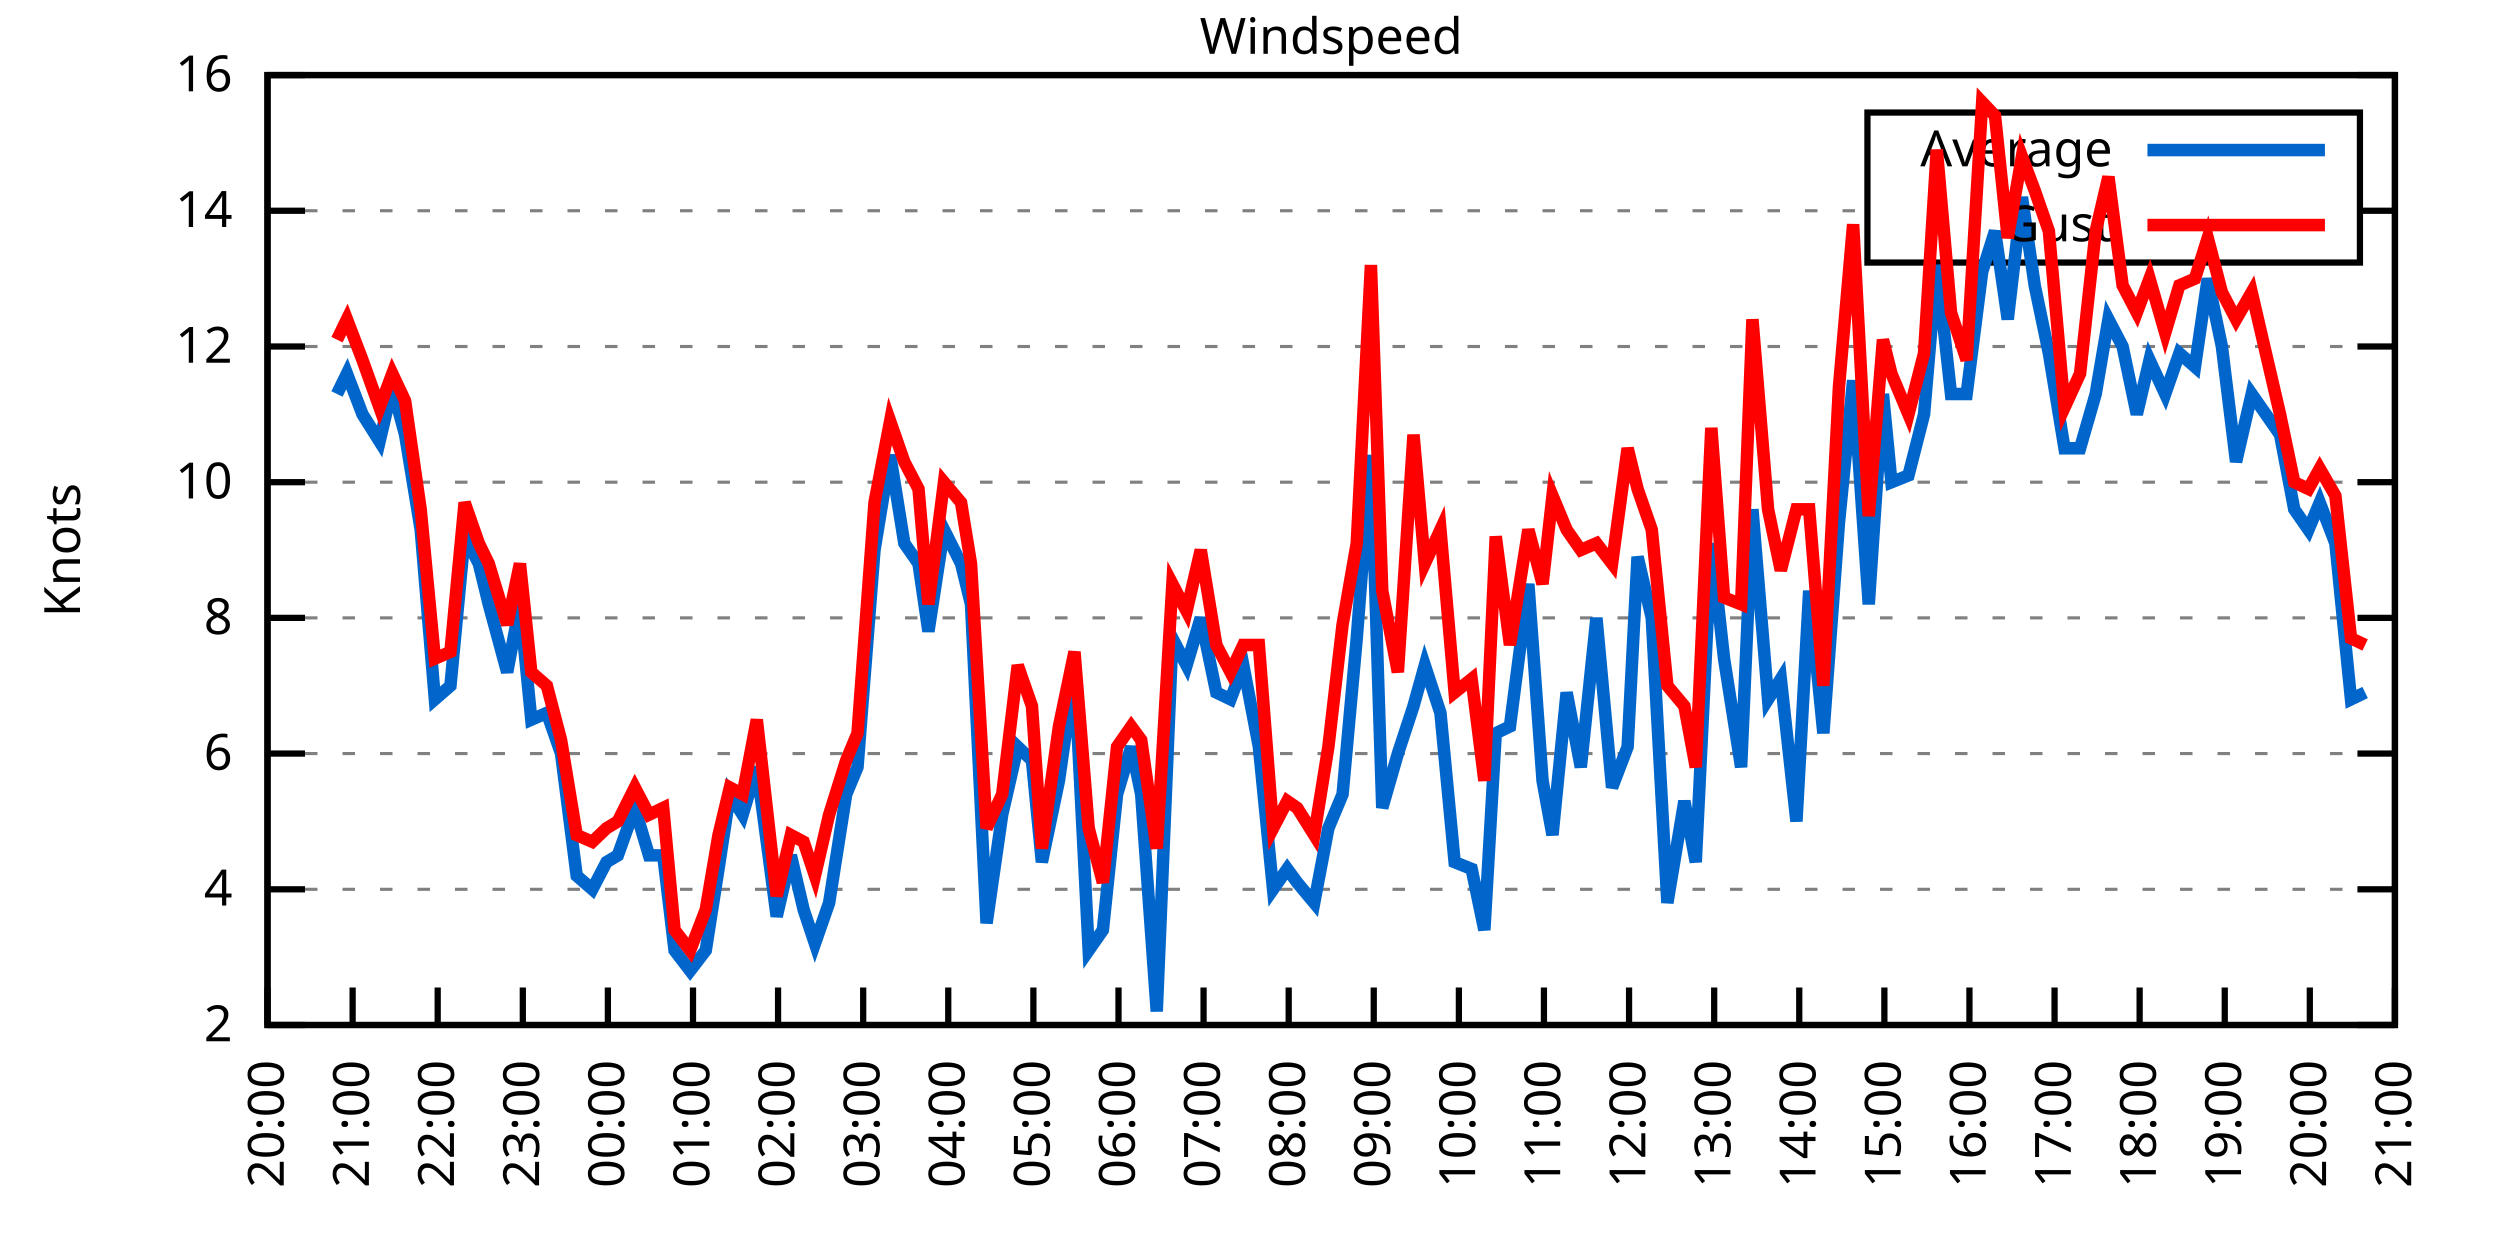
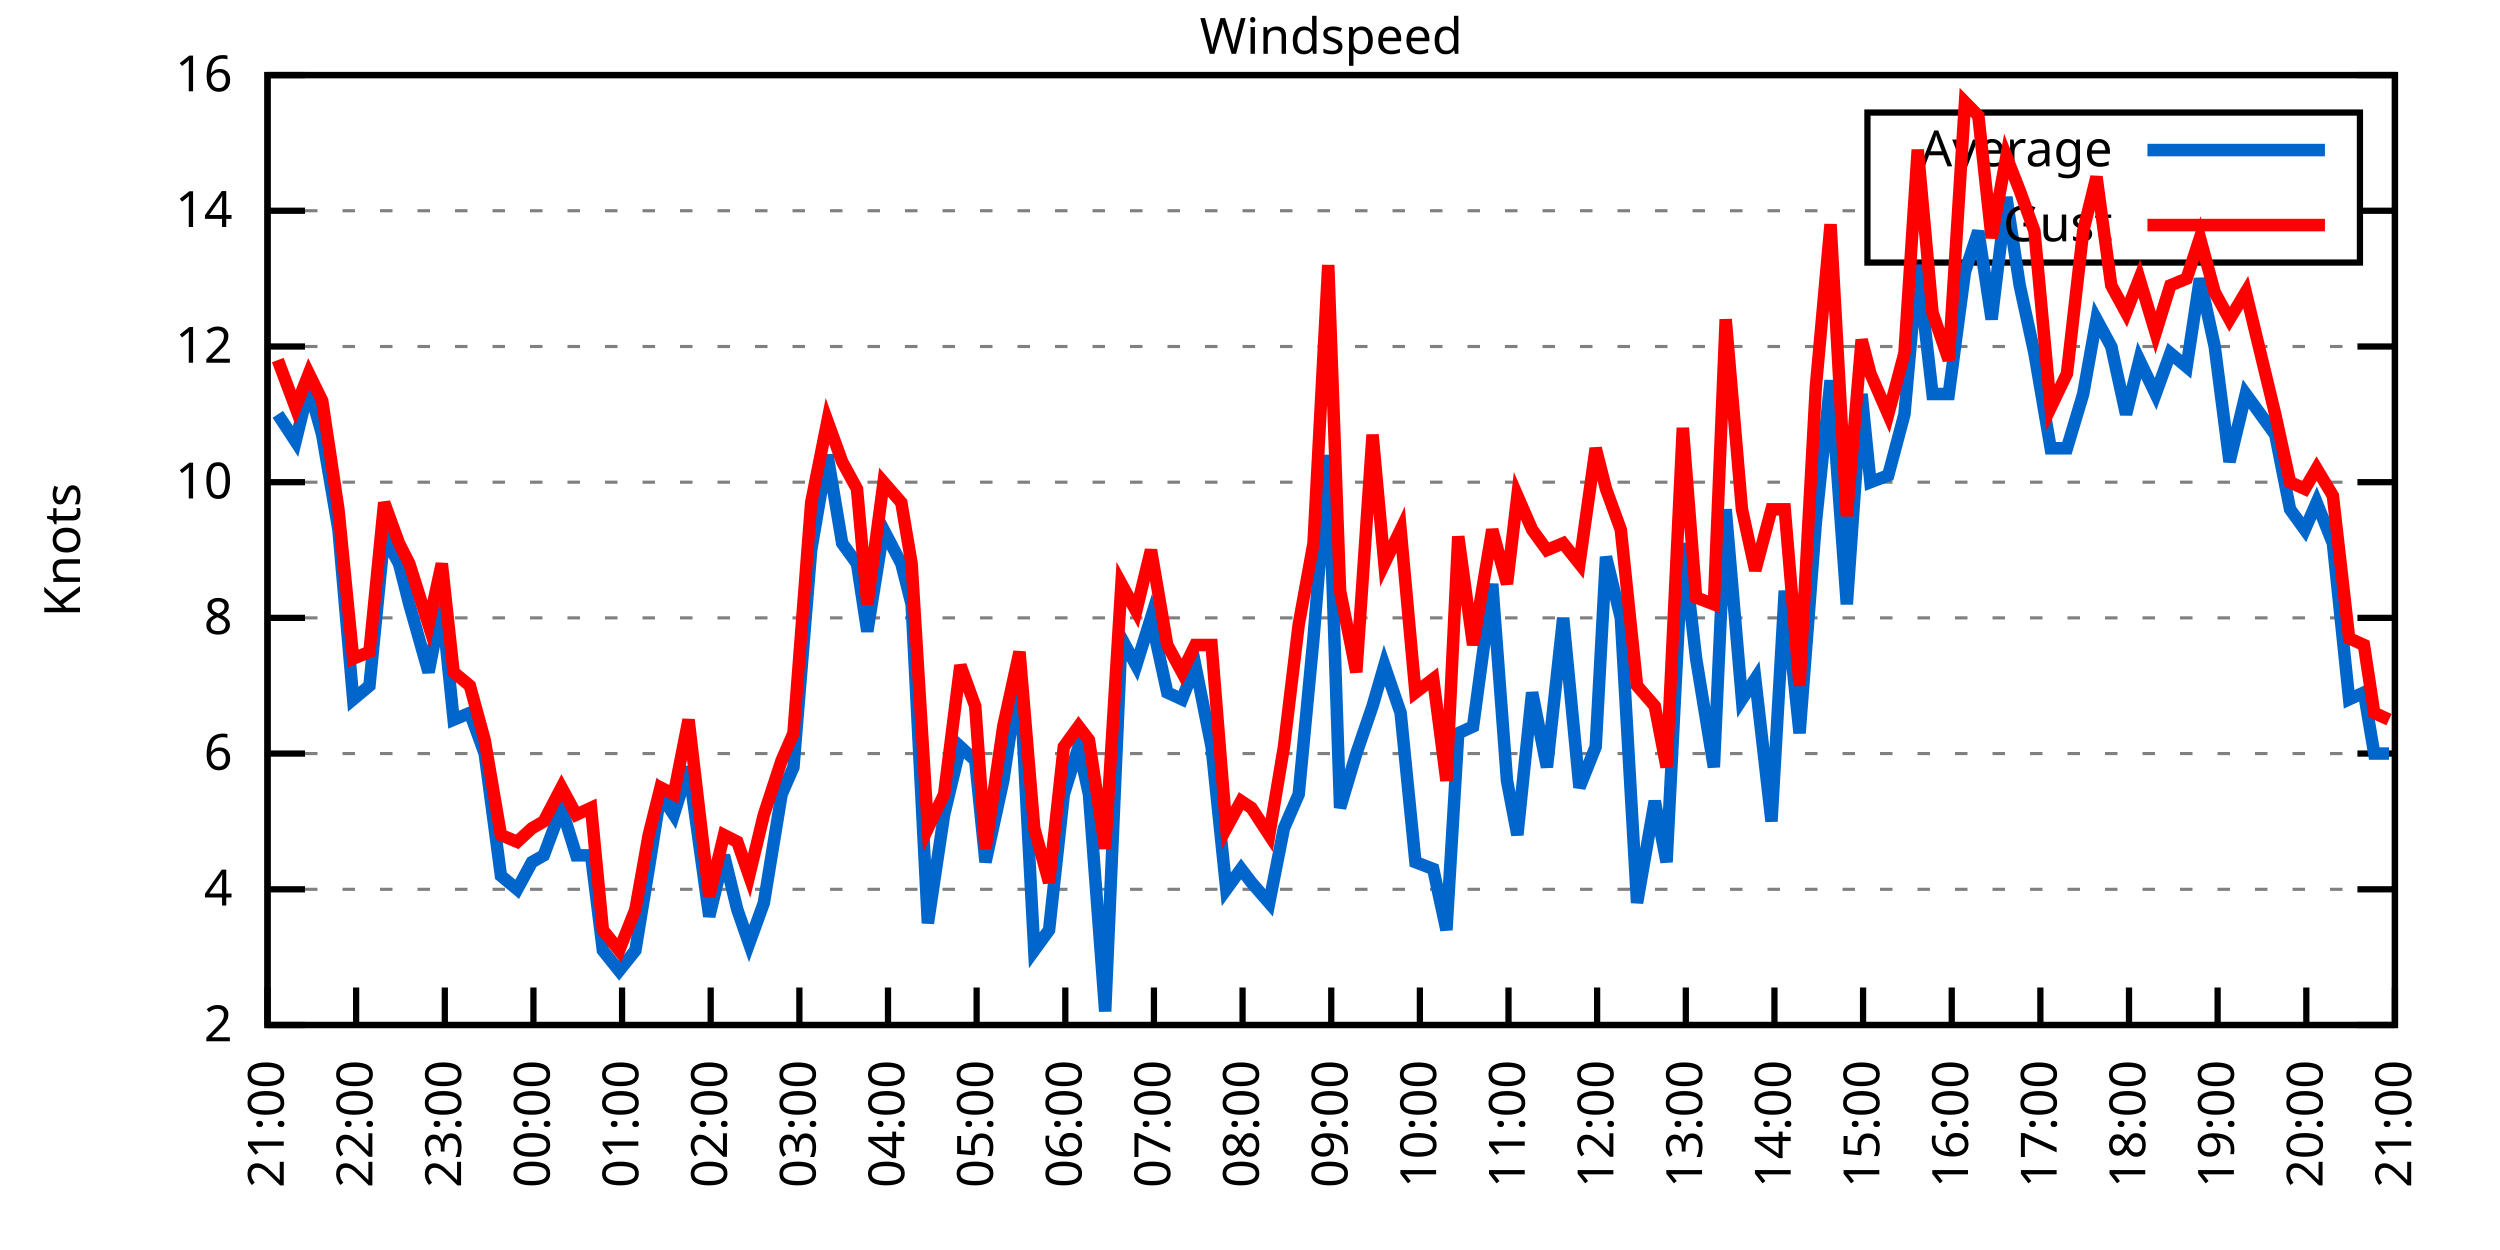
<svg xmlns="http://www.w3.org/2000/svg" xmlns:xlink="http://www.w3.org/1999/xlink" width="400" height="200" viewBox="0 0 400 200">
  <g id="gnuplot_canvas">
    <rect x="0" y="0" width="400" height="200" fill="none" />
    <defs>
      <circle id="gpDot" r="0.5" stroke-width="0.5" stroke="currentColor" />
      <path id="gpPt0" stroke-width="0.333" stroke="currentColor" d="M-1,0 h2 M0,-1 v2" />
      <path id="gpPt1" stroke-width="0.333" stroke="currentColor" d="M-1,-1 L1,1 M1,-1 L-1,1" />
      <path id="gpPt2" stroke-width="0.333" stroke="currentColor" d="M-1,0 L1,0 M0,-1 L0,1 M-1,-1 L1,1 M-1,1 L1,-1" />
      <rect id="gpPt3" stroke-width="0.333" stroke="currentColor" x="-1" y="-1" width="2" height="2" />
      <rect id="gpPt4" stroke-width="0.333" stroke="currentColor" fill="currentColor" x="-1" y="-1" width="2" height="2" />
      <circle id="gpPt5" stroke-width="0.333" stroke="currentColor" cx="0" cy="0" r="1" />
      <use xlink:href="#gpPt5" id="gpPt6" fill="currentColor" stroke="none" />
      <path id="gpPt7" stroke-width="0.333" stroke="currentColor" d="M0,-1.33 L-1.33,0.67 L1.33,0.67 z" />
      <use xlink:href="#gpPt7" id="gpPt8" fill="currentColor" stroke="none" />
      <use xlink:href="#gpPt7" id="gpPt9" stroke="currentColor" transform="rotate(180)" />
      <use xlink:href="#gpPt9" id="gpPt10" fill="currentColor" stroke="none" />
      <use xlink:href="#gpPt3" id="gpPt11" stroke="currentColor" transform="rotate(45)" />
      <use xlink:href="#gpPt11" id="gpPt12" fill="currentColor" stroke="none" />
      <path id="gpPt13" stroke-width="0.333" stroke="currentColor" d="M0,1.330 L1.265,0.411 L0.782,-1.067 L-0.782,-1.076 L-1.265,0.411 z" />
      <use xlink:href="#gpPt13" id="gpPt14" fill="currentColor" stroke="none" />
      <filter id="textbox" filterUnits="objectBoundingBox" x="0" y="0" height="1" width="1">
        <feFlood flood-color="white" flood-opacity="1" result="bgnd" />
        <feComposite in="SourceGraphic" in2="bgnd" operator="atop" />
      </filter>
      <filter id="greybox" filterUnits="objectBoundingBox" x="0" y="0" height="1" width="1">
        <feFlood flood-color="lightgrey" flood-opacity="1" result="grey" />
        <feComposite in="SourceGraphic" in2="grey" operator="atop" />
      </filter>
    </defs>
    <g fill="none" color="white" stroke="currentColor" stroke-width="1.00" stroke-linecap="butt" stroke-linejoin="miter">
</g>
    <g fill="none" color="black" stroke="currentColor" stroke-width="1.00" stroke-linecap="butt" stroke-linejoin="miter">
      <g stroke="none" shape-rendering="crispEdges">
        <polygon fill="rgb(255, 255, 255)" points="42.80,164.00 383.18,164.00 383.18,12.02 42.80,12.02 " />
      </g>
    </g>
    <g fill="none" color="black" stroke="currentColor" stroke-width="1.00" stroke-linecap="butt" stroke-linejoin="miter">
</g>
    <g fill="none" color="black" stroke="black" stroke-width="0.50" stroke-linecap="butt" stroke-linejoin="miter">
</g>
    <g fill="none" color="gray" stroke="currentColor" stroke-width="0.50" stroke-linecap="butt" stroke-linejoin="miter">
      <path stroke="gray" stroke-dasharray="2,4" class="gridline" d="M42.80,164.00 L383.19,164.00  " />
    </g>
    <g fill="none" color="gray" stroke="gray" stroke-width="1.00" stroke-linecap="butt" stroke-linejoin="miter">
</g>
    <g fill="none" color="black" stroke="currentColor" stroke-width="1.00" stroke-linecap="butt" stroke-linejoin="miter">
      <path stroke="black" d="M42.80,164.00 L48.80,164.00 M383.19,164.00 L377.19,164.00  " />
      <g transform="translate(37.20,166.60)" stroke="none" fill="black" font-family="Sans" font-size="8.00" text-anchor="end">
        <text>
          <tspan font-family="Sans"> 2</tspan>
        </text>
      </g>
    </g>
    <g fill="none" color="black" stroke="currentColor" stroke-width="1.00" stroke-linecap="butt" stroke-linejoin="miter">
</g>
    <g fill="none" color="black" stroke="black" stroke-width="0.50" stroke-linecap="butt" stroke-linejoin="miter">
</g>
    <g fill="none" color="gray" stroke="currentColor" stroke-width="0.50" stroke-linecap="butt" stroke-linejoin="miter">
      <path stroke="gray" stroke-dasharray="2,4" class="gridline" d="M42.80,142.29 L383.19,142.29  " />
    </g>
    <g fill="none" color="gray" stroke="gray" stroke-width="1.00" stroke-linecap="butt" stroke-linejoin="miter">
</g>
    <g fill="none" color="black" stroke="currentColor" stroke-width="1.00" stroke-linecap="butt" stroke-linejoin="miter">
      <path stroke="black" d="M42.80,142.29 L48.80,142.29 M383.19,142.29 L377.19,142.29  " />
      <g transform="translate(37.20,144.89)" stroke="none" fill="black" font-family="Sans" font-size="8.00" text-anchor="end">
        <text>
          <tspan font-family="Sans"> 4</tspan>
        </text>
      </g>
    </g>
    <g fill="none" color="black" stroke="currentColor" stroke-width="1.00" stroke-linecap="butt" stroke-linejoin="miter">
</g>
    <g fill="none" color="black" stroke="black" stroke-width="0.50" stroke-linecap="butt" stroke-linejoin="miter">
</g>
    <g fill="none" color="gray" stroke="currentColor" stroke-width="0.50" stroke-linecap="butt" stroke-linejoin="miter">
      <path stroke="gray" stroke-dasharray="2,4" class="gridline" d="M42.80,120.57 L383.19,120.57  " />
    </g>
    <g fill="none" color="gray" stroke="gray" stroke-width="1.00" stroke-linecap="butt" stroke-linejoin="miter">
</g>
    <g fill="none" color="black" stroke="currentColor" stroke-width="1.00" stroke-linecap="butt" stroke-linejoin="miter">
      <path stroke="black" d="M42.80,120.57 L48.80,120.57 M383.19,120.57 L377.19,120.57  " />
      <g transform="translate(37.20,123.17)" stroke="none" fill="black" font-family="Sans" font-size="8.00" text-anchor="end">
        <text>
          <tspan font-family="Sans"> 6</tspan>
        </text>
      </g>
    </g>
    <g fill="none" color="black" stroke="currentColor" stroke-width="1.00" stroke-linecap="butt" stroke-linejoin="miter">
</g>
    <g fill="none" color="black" stroke="black" stroke-width="0.50" stroke-linecap="butt" stroke-linejoin="miter">
</g>
    <g fill="none" color="gray" stroke="currentColor" stroke-width="0.50" stroke-linecap="butt" stroke-linejoin="miter">
      <path stroke="gray" stroke-dasharray="2,4" class="gridline" d="M42.80,98.86 L383.19,98.86  " />
    </g>
    <g fill="none" color="gray" stroke="gray" stroke-width="1.00" stroke-linecap="butt" stroke-linejoin="miter">
</g>
    <g fill="none" color="black" stroke="currentColor" stroke-width="1.00" stroke-linecap="butt" stroke-linejoin="miter">
      <path stroke="black" d="M42.80,98.86 L48.80,98.86 M383.19,98.86 L377.19,98.86  " />
      <g transform="translate(37.20,101.46)" stroke="none" fill="black" font-family="Sans" font-size="8.00" text-anchor="end">
        <text>
          <tspan font-family="Sans"> 8</tspan>
        </text>
      </g>
    </g>
    <g fill="none" color="black" stroke="currentColor" stroke-width="1.00" stroke-linecap="butt" stroke-linejoin="miter">
</g>
    <g fill="none" color="black" stroke="black" stroke-width="0.50" stroke-linecap="butt" stroke-linejoin="miter">
</g>
    <g fill="none" color="gray" stroke="currentColor" stroke-width="0.50" stroke-linecap="butt" stroke-linejoin="miter">
      <path stroke="gray" stroke-dasharray="2,4" class="gridline" d="M42.80,77.15 L383.19,77.15  " />
    </g>
    <g fill="none" color="gray" stroke="gray" stroke-width="1.00" stroke-linecap="butt" stroke-linejoin="miter">
</g>
    <g fill="none" color="black" stroke="currentColor" stroke-width="1.00" stroke-linecap="butt" stroke-linejoin="miter">
      <path stroke="black" d="M42.80,77.15 L48.80,77.15 M383.19,77.15 L377.19,77.15  " />
      <g transform="translate(37.20,79.75)" stroke="none" fill="black" font-family="Sans" font-size="8.00" text-anchor="end">
        <text>
          <tspan font-family="Sans"> 10</tspan>
        </text>
      </g>
    </g>
    <g fill="none" color="black" stroke="currentColor" stroke-width="1.00" stroke-linecap="butt" stroke-linejoin="miter">
</g>
    <g fill="none" color="black" stroke="black" stroke-width="0.50" stroke-linecap="butt" stroke-linejoin="miter">
</g>
    <g fill="none" color="gray" stroke="currentColor" stroke-width="0.50" stroke-linecap="butt" stroke-linejoin="miter">
      <path stroke="gray" stroke-dasharray="2,4" class="gridline" d="M42.80,55.44 L383.19,55.44  " />
    </g>
    <g fill="none" color="gray" stroke="gray" stroke-width="1.00" stroke-linecap="butt" stroke-linejoin="miter">
</g>
    <g fill="none" color="black" stroke="currentColor" stroke-width="1.00" stroke-linecap="butt" stroke-linejoin="miter">
      <path stroke="black" d="M42.80,55.44 L48.80,55.44 M383.19,55.44 L377.19,55.44  " />
      <g transform="translate(37.20,58.04)" stroke="none" fill="black" font-family="Sans" font-size="8.00" text-anchor="end">
        <text>
          <tspan font-family="Sans"> 12</tspan>
        </text>
      </g>
    </g>
    <g fill="none" color="black" stroke="currentColor" stroke-width="1.00" stroke-linecap="butt" stroke-linejoin="miter">
</g>
    <g fill="none" color="black" stroke="black" stroke-width="0.50" stroke-linecap="butt" stroke-linejoin="miter">
</g>
    <g fill="none" color="gray" stroke="currentColor" stroke-width="0.50" stroke-linecap="butt" stroke-linejoin="miter">
      <path stroke="gray" stroke-dasharray="2,4" class="gridline" d="M42.80,33.72 L298.79,33.72 M377.59,33.72 L383.19,33.72  " />
    </g>
    <g fill="none" color="gray" stroke="gray" stroke-width="1.00" stroke-linecap="butt" stroke-linejoin="miter">
</g>
    <g fill="none" color="black" stroke="currentColor" stroke-width="1.00" stroke-linecap="butt" stroke-linejoin="miter">
      <path stroke="black" d="M42.80,33.72 L48.80,33.72 M383.19,33.72 L377.19,33.72  " />
      <g transform="translate(37.20,36.32)" stroke="none" fill="black" font-family="Sans" font-size="8.00" text-anchor="end">
        <text>
          <tspan font-family="Sans"> 14</tspan>
        </text>
      </g>
    </g>
    <g fill="none" color="black" stroke="currentColor" stroke-width="1.00" stroke-linecap="butt" stroke-linejoin="miter">
</g>
    <g fill="none" color="black" stroke="black" stroke-width="0.50" stroke-linecap="butt" stroke-linejoin="miter">
</g>
    <g fill="none" color="gray" stroke="currentColor" stroke-width="0.50" stroke-linecap="butt" stroke-linejoin="miter">
      <path stroke="gray" stroke-dasharray="2,4" class="gridline" d="M42.80,12.01 L383.19,12.01  " />
    </g>
    <g fill="none" color="gray" stroke="gray" stroke-width="1.00" stroke-linecap="butt" stroke-linejoin="miter">
</g>
    <g fill="none" color="black" stroke="currentColor" stroke-width="1.00" stroke-linecap="butt" stroke-linejoin="miter">
      <path stroke="black" d="M42.80,12.01 L48.80,12.01 M383.19,12.01 L377.19,12.01  " />
      <g transform="translate(37.20,14.61)" stroke="none" fill="black" font-family="Sans" font-size="8.00" text-anchor="end">
        <text>
          <tspan font-family="Sans"> 16</tspan>
        </text>
      </g>
    </g>
    <g fill="none" color="black" stroke="currentColor" stroke-width="1.00" stroke-linecap="butt" stroke-linejoin="miter">
      <path stroke="black" d="M42.80,164.00 L42.80,158.00  " />
      <g transform="translate(45.40,169.60) rotate(270.00)" stroke="none" fill="black" font-family="Sans" font-size="8.00" text-anchor="end">
        <text>
-           <tspan font-family="Sans">20:00</tspan>
-         </text>
-       </g>
-     </g>
-     <g fill="none" color="black" stroke="currentColor" stroke-width="1.00" stroke-linecap="butt" stroke-linejoin="miter">
-       <path stroke="black" d="M56.42,164.00 L56.42,158.00  " />
-       <g transform="translate(59.02,169.60) rotate(270.00)" stroke="none" fill="black" font-family="Sans" font-size="8.00" text-anchor="end">
-         <text>
          <tspan font-family="Sans">21:00</tspan>
        </text>
      </g>
    </g>
    <g fill="none" color="black" stroke="currentColor" stroke-width="1.00" stroke-linecap="butt" stroke-linejoin="miter">
-       <path stroke="black" d="M70.03,164.00 L70.03,158.00  " />
-       <g transform="translate(72.63,169.60) rotate(270.00)" stroke="none" fill="black" font-family="Sans" font-size="8.00" text-anchor="end">
+       <path stroke="black" d="M56.98,164.00 L56.98,158.00  " />
+       <g transform="translate(59.58,169.60) rotate(270.00)" stroke="none" fill="black" font-family="Sans" font-size="8.00" text-anchor="end">
        <text>
          <tspan font-family="Sans">22:00</tspan>
        </text>
      </g>
    </g>
    <g fill="none" color="black" stroke="currentColor" stroke-width="1.00" stroke-linecap="butt" stroke-linejoin="miter">
-       <path stroke="black" d="M83.65,164.00 L83.65,158.00  " />
-       <g transform="translate(86.25,169.60) rotate(270.00)" stroke="none" fill="black" font-family="Sans" font-size="8.00" text-anchor="end">
+       <path stroke="black" d="M71.17,164.00 L71.17,158.00  " />
+       <g transform="translate(73.77,169.60) rotate(270.00)" stroke="none" fill="black" font-family="Sans" font-size="8.00" text-anchor="end">
        <text>
          <tspan font-family="Sans">23:00</tspan>
        </text>
      </g>
    </g>
    <g fill="none" color="black" stroke="currentColor" stroke-width="1.00" stroke-linecap="butt" stroke-linejoin="miter">
-       <path stroke="black" d="M97.26,164.00 L97.26,158.00  " />
-       <g transform="translate(99.86,169.60) rotate(270.00)" stroke="none" fill="black" font-family="Sans" font-size="8.00" text-anchor="end">
+       <path stroke="black" d="M85.35,164.00 L85.35,158.00  " />
+       <g transform="translate(87.95,169.60) rotate(270.00)" stroke="none" fill="black" font-family="Sans" font-size="8.00" text-anchor="end">
        <text>
          <tspan font-family="Sans">00:00</tspan>
        </text>
      </g>
    </g>
    <g fill="none" color="black" stroke="currentColor" stroke-width="1.00" stroke-linecap="butt" stroke-linejoin="miter">
-       <path stroke="black" d="M110.88,164.00 L110.88,158.00  " />
-       <g transform="translate(113.48,169.60) rotate(270.00)" stroke="none" fill="black" font-family="Sans" font-size="8.00" text-anchor="end">
+       <path stroke="black" d="M99.53,164.00 L99.53,158.00  " />
+       <g transform="translate(102.13,169.60) rotate(270.00)" stroke="none" fill="black" font-family="Sans" font-size="8.00" text-anchor="end">
        <text>
          <tspan font-family="Sans">01:00</tspan>
        </text>
      </g>
    </g>
    <g fill="none" color="black" stroke="currentColor" stroke-width="1.00" stroke-linecap="butt" stroke-linejoin="miter">
-       <path stroke="black" d="M124.49,164.00 L124.49,158.00  " />
-       <g transform="translate(127.09,169.60) rotate(270.00)" stroke="none" fill="black" font-family="Sans" font-size="8.00" text-anchor="end">
+       <path stroke="black" d="M113.71,164.00 L113.71,158.00  " />
+       <g transform="translate(116.31,169.60) rotate(270.00)" stroke="none" fill="black" font-family="Sans" font-size="8.00" text-anchor="end">
        <text>
          <tspan font-family="Sans">02:00</tspan>
        </text>
      </g>
    </g>
    <g fill="none" color="black" stroke="currentColor" stroke-width="1.00" stroke-linecap="butt" stroke-linejoin="miter">
-       <path stroke="black" d="M138.11,164.00 L138.11,158.00  " />
-       <g transform="translate(140.71,169.60) rotate(270.00)" stroke="none" fill="black" font-family="Sans" font-size="8.00" text-anchor="end">
+       <path stroke="black" d="M127.90,164.00 L127.90,158.00  " />
+       <g transform="translate(130.50,169.60) rotate(270.00)" stroke="none" fill="black" font-family="Sans" font-size="8.00" text-anchor="end">
        <text>
          <tspan font-family="Sans">03:00</tspan>
        </text>
      </g>
    </g>
    <g fill="none" color="black" stroke="currentColor" stroke-width="1.00" stroke-linecap="butt" stroke-linejoin="miter">
-       <path stroke="black" d="M151.72,164.00 L151.72,158.00  " />
-       <g transform="translate(154.32,169.60) rotate(270.00)" stroke="none" fill="black" font-family="Sans" font-size="8.00" text-anchor="end">
+       <path stroke="black" d="M142.08,164.00 L142.08,158.00  " />
+       <g transform="translate(144.68,169.60) rotate(270.00)" stroke="none" fill="black" font-family="Sans" font-size="8.00" text-anchor="end">
        <text>
          <tspan font-family="Sans">04:00</tspan>
        </text>
      </g>
    </g>
    <g fill="none" color="black" stroke="currentColor" stroke-width="1.00" stroke-linecap="butt" stroke-linejoin="miter">
-       <path stroke="black" d="M165.34,164.00 L165.34,158.00  " />
-       <g transform="translate(167.94,169.60) rotate(270.00)" stroke="none" fill="black" font-family="Sans" font-size="8.00" text-anchor="end">
+       <path stroke="black" d="M156.26,164.00 L156.26,158.00  " />
+       <g transform="translate(158.86,169.60) rotate(270.00)" stroke="none" fill="black" font-family="Sans" font-size="8.00" text-anchor="end">
        <text>
          <tspan font-family="Sans">05:00</tspan>
        </text>
      </g>
    </g>
    <g fill="none" color="black" stroke="currentColor" stroke-width="1.00" stroke-linecap="butt" stroke-linejoin="miter">
-       <path stroke="black" d="M178.96,164.00 L178.96,158.00  " />
-       <g transform="translate(181.56,169.60) rotate(270.00)" stroke="none" fill="black" font-family="Sans" font-size="8.00" text-anchor="end">
+       <path stroke="black" d="M170.45,164.00 L170.45,158.00  " />
+       <g transform="translate(173.05,169.60) rotate(270.00)" stroke="none" fill="black" font-family="Sans" font-size="8.00" text-anchor="end">
        <text>
          <tspan font-family="Sans">06:00</tspan>
        </text>
      </g>
    </g>
    <g fill="none" color="black" stroke="currentColor" stroke-width="1.00" stroke-linecap="butt" stroke-linejoin="miter">
-       <path stroke="black" d="M192.57,164.00 L192.57,158.00  " />
-       <g transform="translate(195.17,169.60) rotate(270.00)" stroke="none" fill="black" font-family="Sans" font-size="8.00" text-anchor="end">
+       <path stroke="black" d="M184.63,164.00 L184.63,158.00  " />
+       <g transform="translate(187.23,169.60) rotate(270.00)" stroke="none" fill="black" font-family="Sans" font-size="8.00" text-anchor="end">
        <text>
          <tspan font-family="Sans">07:00</tspan>
        </text>
      </g>
    </g>
    <g fill="none" color="black" stroke="currentColor" stroke-width="1.00" stroke-linecap="butt" stroke-linejoin="miter">
-       <path stroke="black" d="M206.19,164.00 L206.19,158.00  " />
-       <g transform="translate(208.79,169.60) rotate(270.00)" stroke="none" fill="black" font-family="Sans" font-size="8.00" text-anchor="end">
+       <path stroke="black" d="M198.81,164.00 L198.81,158.00  " />
+       <g transform="translate(201.41,169.60) rotate(270.00)" stroke="none" fill="black" font-family="Sans" font-size="8.00" text-anchor="end">
        <text>
          <tspan font-family="Sans">08:00</tspan>
        </text>
      </g>
    </g>
    <g fill="none" color="black" stroke="currentColor" stroke-width="1.00" stroke-linecap="butt" stroke-linejoin="miter">
-       <path stroke="black" d="M219.80,164.00 L219.80,158.00  " />
-       <g transform="translate(222.40,169.60) rotate(270.00)" stroke="none" fill="black" font-family="Sans" font-size="8.00" text-anchor="end">
+       <path stroke="black" d="M213.00,164.00 L213.00,158.00  " />
+       <g transform="translate(215.60,169.60) rotate(270.00)" stroke="none" fill="black" font-family="Sans" font-size="8.00" text-anchor="end">
        <text>
          <tspan font-family="Sans">09:00</tspan>
        </text>
      </g>
    </g>
    <g fill="none" color="black" stroke="currentColor" stroke-width="1.00" stroke-linecap="butt" stroke-linejoin="miter">
-       <path stroke="black" d="M233.42,164.00 L233.42,158.00  " />
-       <g transform="translate(236.02,169.60) rotate(270.00)" stroke="none" fill="black" font-family="Sans" font-size="8.00" text-anchor="end">
+       <path stroke="black" d="M227.18,164.00 L227.18,158.00  " />
+       <g transform="translate(229.78,169.60) rotate(270.00)" stroke="none" fill="black" font-family="Sans" font-size="8.00" text-anchor="end">
        <text>
          <tspan font-family="Sans">10:00</tspan>
        </text>
      </g>
    </g>
    <g fill="none" color="black" stroke="currentColor" stroke-width="1.00" stroke-linecap="butt" stroke-linejoin="miter">
-       <path stroke="black" d="M247.03,164.00 L247.03,158.00  " />
-       <g transform="translate(249.63,169.60) rotate(270.00)" stroke="none" fill="black" font-family="Sans" font-size="8.00" text-anchor="end">
+       <path stroke="black" d="M241.36,164.00 L241.36,158.00  " />
+       <g transform="translate(243.96,169.60) rotate(270.00)" stroke="none" fill="black" font-family="Sans" font-size="8.00" text-anchor="end">
        <text>
          <tspan font-family="Sans">11:00</tspan>
        </text>
      </g>
    </g>
    <g fill="none" color="black" stroke="currentColor" stroke-width="1.00" stroke-linecap="butt" stroke-linejoin="miter">
-       <path stroke="black" d="M260.65,164.00 L260.65,158.00  " />
-       <g transform="translate(263.25,169.60) rotate(270.00)" stroke="none" fill="black" font-family="Sans" font-size="8.00" text-anchor="end">
+       <path stroke="black" d="M255.54,164.00 L255.54,158.00  " />
+       <g transform="translate(258.14,169.60) rotate(270.00)" stroke="none" fill="black" font-family="Sans" font-size="8.00" text-anchor="end">
        <text>
          <tspan font-family="Sans">12:00</tspan>
        </text>
      </g>
    </g>
    <g fill="none" color="black" stroke="currentColor" stroke-width="1.00" stroke-linecap="butt" stroke-linejoin="miter">
-       <path stroke="black" d="M274.27,164.00 L274.27,158.00  " />
-       <g transform="translate(276.87,169.60) rotate(270.00)" stroke="none" fill="black" font-family="Sans" font-size="8.00" text-anchor="end">
+       <path stroke="black" d="M269.73,164.00 L269.73,158.00  " />
+       <g transform="translate(272.33,169.60) rotate(270.00)" stroke="none" fill="black" font-family="Sans" font-size="8.00" text-anchor="end">
        <text>
          <tspan font-family="Sans">13:00</tspan>
        </text>
      </g>
    </g>
    <g fill="none" color="black" stroke="currentColor" stroke-width="1.00" stroke-linecap="butt" stroke-linejoin="miter">
-       <path stroke="black" d="M287.88,164.00 L287.88,158.00  " />
-       <g transform="translate(290.48,169.60) rotate(270.00)" stroke="none" fill="black" font-family="Sans" font-size="8.00" text-anchor="end">
+       <path stroke="black" d="M283.91,164.00 L283.91,158.00  " />
+       <g transform="translate(286.51,169.60) rotate(270.00)" stroke="none" fill="black" font-family="Sans" font-size="8.00" text-anchor="end">
        <text>
          <tspan font-family="Sans">14:00</tspan>
        </text>
      </g>
    </g>
    <g fill="none" color="black" stroke="currentColor" stroke-width="1.00" stroke-linecap="butt" stroke-linejoin="miter">
-       <path stroke="black" d="M301.50,164.00 L301.50,158.00  " />
-       <g transform="translate(304.10,169.60) rotate(270.00)" stroke="none" fill="black" font-family="Sans" font-size="8.00" text-anchor="end">
+       <path stroke="black" d="M298.09,164.00 L298.09,158.00  " />
+       <g transform="translate(300.69,169.60) rotate(270.00)" stroke="none" fill="black" font-family="Sans" font-size="8.00" text-anchor="end">
        <text>
          <tspan font-family="Sans">15:00</tspan>
        </text>
      </g>
    </g>
    <g fill="none" color="black" stroke="currentColor" stroke-width="1.00" stroke-linecap="butt" stroke-linejoin="miter">
-       <path stroke="black" d="M315.11,164.00 L315.11,158.00  " />
-       <g transform="translate(317.71,169.60) rotate(270.00)" stroke="none" fill="black" font-family="Sans" font-size="8.00" text-anchor="end">
+       <path stroke="black" d="M312.28,164.00 L312.28,158.00  " />
+       <g transform="translate(314.88,169.60) rotate(270.00)" stroke="none" fill="black" font-family="Sans" font-size="8.00" text-anchor="end">
        <text>
          <tspan font-family="Sans">16:00</tspan>
        </text>
      </g>
    </g>
    <g fill="none" color="black" stroke="currentColor" stroke-width="1.00" stroke-linecap="butt" stroke-linejoin="miter">
-       <path stroke="black" d="M328.73,164.00 L328.73,158.00  " />
-       <g transform="translate(331.33,169.60) rotate(270.00)" stroke="none" fill="black" font-family="Sans" font-size="8.00" text-anchor="end">
+       <path stroke="black" d="M326.46,164.00 L326.46,158.00  " />
+       <g transform="translate(329.06,169.60) rotate(270.00)" stroke="none" fill="black" font-family="Sans" font-size="8.00" text-anchor="end">
        <text>
          <tspan font-family="Sans">17:00</tspan>
        </text>
      </g>
    </g>
    <g fill="none" color="black" stroke="currentColor" stroke-width="1.00" stroke-linecap="butt" stroke-linejoin="miter">
-       <path stroke="black" d="M342.34,164.00 L342.34,158.00  " />
-       <g transform="translate(344.94,169.60) rotate(270.00)" stroke="none" fill="black" font-family="Sans" font-size="8.00" text-anchor="end">
+       <path stroke="black" d="M340.64,164.00 L340.64,158.00  " />
+       <g transform="translate(343.24,169.60) rotate(270.00)" stroke="none" fill="black" font-family="Sans" font-size="8.00" text-anchor="end">
        <text>
          <tspan font-family="Sans">18:00</tspan>
        </text>
      </g>
    </g>
    <g fill="none" color="black" stroke="currentColor" stroke-width="1.00" stroke-linecap="butt" stroke-linejoin="miter">
-       <path stroke="black" d="M355.96,164.00 L355.96,158.00  " />
-       <g transform="translate(358.56,169.60) rotate(270.00)" stroke="none" fill="black" font-family="Sans" font-size="8.00" text-anchor="end">
+       <path stroke="black" d="M354.82,164.00 L354.82,158.00  " />
+       <g transform="translate(357.42,169.60) rotate(270.00)" stroke="none" fill="black" font-family="Sans" font-size="8.00" text-anchor="end">
        <text>
          <tspan font-family="Sans">19:00</tspan>
        </text>
      </g>
    </g>
    <g fill="none" color="black" stroke="currentColor" stroke-width="1.00" stroke-linecap="butt" stroke-linejoin="miter">
-       <path stroke="black" d="M369.57,164.00 L369.57,158.00  " />
-       <g transform="translate(372.17,169.60) rotate(270.00)" stroke="none" fill="black" font-family="Sans" font-size="8.00" text-anchor="end">
+       <path stroke="black" d="M369.01,164.00 L369.01,158.00  " />
+       <g transform="translate(371.61,169.60) rotate(270.00)" stroke="none" fill="black" font-family="Sans" font-size="8.00" text-anchor="end">
        <text>
          <tspan font-family="Sans">20:00</tspan>
        </text>
      </g>
    </g>
    <g fill="none" color="black" stroke="currentColor" stroke-width="1.00" stroke-linecap="butt" stroke-linejoin="miter">
      <path stroke="black" d="M383.19,164.00 L383.19,158.00  " />
      <g transform="translate(385.79,169.60) rotate(270.00)" stroke="none" fill="black" font-family="Sans" font-size="8.00" text-anchor="end">
        <text>
          <tspan font-family="Sans">21:00</tspan>
        </text>
      </g>
    </g>
    <g fill="none" color="black" stroke="currentColor" stroke-width="1.00" stroke-linecap="butt" stroke-linejoin="miter">
</g>
    <g fill="none" color="black" stroke="currentColor" stroke-width="1.00" stroke-linecap="butt" stroke-linejoin="miter">
      <path stroke="black" d="M42.80,12.01 L42.80,164.00 L383.19,164.00 L383.19,12.01 L42.80,12.01 Z  " />
    </g>
    <g fill="none" color="black" stroke="currentColor" stroke-width="1.00" stroke-linecap="butt" stroke-linejoin="miter">
</g>
    <g fill="none" color="black" stroke="currentColor" stroke-width="1.00" stroke-linecap="butt" stroke-linejoin="miter">
      <path stroke="black" d="M298.79,42.01 L298.79,18.01 L377.59,18.01 L377.59,42.01 L298.79,42.01 Z  " />
    </g>
    <g id="Windspeed_plot_1">
      <g fill="none" color="white" stroke="black" stroke-width="2.00" stroke-linecap="butt" stroke-linejoin="miter">
</g>
      <g fill="none" color="black" stroke="currentColor" stroke-width="2.00" stroke-linecap="butt" stroke-linejoin="miter">
        <g transform="translate(337.99,26.61)" stroke="none" fill="black" font-family="Sans" font-size="8.00" text-anchor="end">
          <text>
            <tspan font-family="Sans">Average</tspan>
          </text>
        </g>
      </g>
      <g fill="none" color="black" stroke="currentColor" stroke-width="2.00" stroke-linecap="butt" stroke-linejoin="miter">
-         <path stroke="rgb(  0, 102, 204)" d="M343.59,24.01 L371.99,24.01 M53.92,63.04 L55.51,59.78 L58.00,66.29 L60.73,70.63 L62.77,61.95 L64.81,69.55   L67.31,84.75 L69.58,111.89 L72.07,109.72 L74.34,85.83 L76.61,90.18 L78.20,96.69 L81.15,107.55 L83.19,96.69   L85.01,115.15 L87.50,114.06 L89.77,120.57 L92.27,140.12 L94.77,142.29 L97.04,137.94 L98.85,136.86 L101.57,129.26   L103.84,136.86 L106.11,136.86 L107.93,152.06 L110.42,155.31 L112.92,152.06 L114.96,139.03 L116.78,127.09 L118.82,130.35   L121.09,122.75 L124.27,146.63 L126.54,136.86 L128.58,145.54 L130.39,150.97 L132.66,144.46 L135.39,127.09 L137.20,122.75   L139.92,88.00 L142.42,72.81 L144.69,86.92 L146.96,90.18 L148.55,101.03 L151.04,84.75 L153.77,90.18 L155.36,96.69   L157.85,147.72 L160.35,130.35 L162.84,119.49 L165.11,121.66 L166.70,137.94 L169.43,124.92 L171.92,107.55 L174.19,152.06   L176.46,148.80 L178.73,127.09 L181.00,119.49 L182.59,127.09 L185.08,161.83 L187.58,102.12 L189.85,106.46 L192.12,98.86   L194.61,110.80 L196.88,111.89 L198.93,106.46 L201.42,119.49 L203.69,142.29 L205.96,139.03 L207.55,141.20 L210.27,144.46   L212.54,132.52 L214.81,127.09 L217.08,102.12 L219.35,72.81 L221.16,129.26 L223.66,120.57 L226.16,112.97 L227.97,106.46   L230.47,114.06 L232.74,137.94 L235.46,139.03 L237.50,148.80 L239.32,117.32 L241.59,116.23 L244.54,93.43 L246.81,124.92   L248.40,133.60 L250.66,110.80 L252.93,122.75 L255.43,98.86 L257.93,126.00 L260.42,119.49 L262.01,89.09 L264.28,98.86   L266.78,144.46 L269.50,128.17 L271.32,137.94 L273.81,86.92 L275.85,105.38 L278.58,122.75 L280.39,81.49 L282.89,111.89   L284.93,108.63 L287.43,131.43 L289.47,94.52 L291.74,117.32 L294.23,83.66 L296.50,60.86 L299.00,96.69 L301.27,63.04   L302.63,77.15 L305.35,76.06 L307.85,66.29 L309.89,42.41 L312.16,63.04 L314.66,63.04 L317.15,43.49 L319.20,36.98   L321.24,51.09 L323.51,31.55 L325.55,45.66 L327.82,56.52 L330.32,71.72 L332.81,71.72 L335.31,63.04 L337.35,51.09   L339.62,55.44 L341.89,66.29 L343.93,57.61 L346.43,63.04 L348.70,56.52 L351.19,58.69 L353.24,44.58 L355.50,55.44   L357.77,73.89 L360.27,63.04 L362.54,66.29 L364.81,69.55 L367.08,81.49 L369.35,84.75 L371.16,80.41 L373.66,86.92   L376.16,111.89 L378.42,110.80  " />
+         <path stroke="rgb(  0, 102, 204)" d="M343.59,24.01 L371.99,24.01 M44.45,66.29 L47.29,70.63 L49.42,61.95 L51.55,69.55 L54.15,84.75 L56.51,111.89   L59.11,109.72 L61.47,85.83 L63.84,90.18 L65.49,96.69 L68.57,107.55 L70.69,96.69 L72.58,115.15 L75.18,114.06   L77.55,120.57 L80.15,140.12 L82.75,142.29 L85.11,137.94 L87.00,136.86 L89.84,129.26 L92.20,136.86 L94.57,136.86   L96.46,152.06 L99.06,155.31 L101.66,152.06 L103.79,139.03 L105.68,127.09 L107.81,130.35 L110.17,122.75 L113.48,146.63   L115.84,136.86 L117.97,145.54 L119.86,150.97 L122.22,144.46 L125.06,127.09 L126.95,122.75 L129.79,88.00 L132.39,72.81   L134.75,86.92 L137.12,90.18 L138.77,101.03 L141.37,84.75 L144.21,90.18 L145.86,96.69 L148.46,147.72 L151.06,130.35   L153.66,119.49 L156.03,121.66 L157.68,137.94 L160.52,124.92 L163.12,107.55 L165.48,152.06 L167.85,148.80 L170.21,127.09   L172.57,119.49 L174.23,127.09 L176.83,161.83 L179.43,102.12 L181.79,106.46 L184.16,98.86 L186.76,110.80 L189.12,111.89   L191.25,106.46 L193.85,119.49 L196.21,142.29 L198.58,139.03 L200.23,141.20 L203.07,144.46 L205.43,132.52 L207.79,127.09   L210.16,102.12 L212.52,72.81 L214.41,129.26 L217.01,120.57 L219.61,112.97 L221.50,106.46 L224.10,114.06 L226.47,137.94   L229.31,139.03 L231.43,148.80 L233.32,117.32 L235.69,116.23 L238.76,93.43 L241.12,124.92 L242.78,133.60 L245.14,110.80   L247.51,122.75 L250.11,98.86 L252.71,126.00 L255.31,119.49 L256.96,89.09 L259.33,98.86 L261.93,144.46 L264.76,128.17   L266.65,137.94 L269.25,86.92 L271.38,105.38 L274.22,122.75 L276.11,81.49 L278.71,111.89 L280.84,108.63 L283.44,131.43   L285.56,94.52 L287.93,117.32 L290.53,83.66 L292.89,60.86 L295.49,96.69 L297.86,63.04 L299.27,77.15 L302.11,76.06   L304.71,66.29 L306.84,42.41 L309.20,63.04 L311.80,63.04 L314.40,43.49 L316.53,36.98 L318.66,51.09 L321.02,31.55   L323.15,45.66 L325.51,56.52 L328.11,71.72 L330.71,71.72 L333.31,63.04 L335.44,51.09 L337.80,55.44 L340.17,66.29   L342.30,57.61 L344.90,63.04 L347.26,56.52 L349.86,58.69 L351.99,44.58 L354.35,55.44 L356.72,73.89 L359.32,63.04   L361.68,66.29 L364.04,69.55 L366.41,81.49 L368.77,84.75 L370.66,80.41 L373.26,86.92 L375.86,111.89 L378.23,110.80   L379.88,120.57 L382.24,120.57  " />
      </g>
    </g>
    <g id="Windspeed_plot_2">
      <g fill="none" color="black" stroke="currentColor" stroke-width="2.00" stroke-linecap="butt" stroke-linejoin="miter">
        <g transform="translate(337.99,38.61)" stroke="none" fill="black" font-family="Sans" font-size="8.00" text-anchor="end">
          <text>
            <tspan font-family="Sans">Gust</tspan>
          </text>
        </g>
      </g>
      <g fill="none" color="black" stroke="currentColor" stroke-width="2.00" stroke-linecap="butt" stroke-linejoin="miter">
-         <path stroke="rgb(255,   0,   0)" d="M343.59,36.01 L371.99,36.01 M53.92,54.35 L55.51,51.09 L58.00,57.61 L60.73,65.21 L62.77,59.78 L64.81,64.12   L67.31,81.49 L69.58,105.38 L72.07,104.29 L74.34,80.41 L76.61,86.92 L78.20,90.18 L81.15,99.95 L83.19,90.18   L85.01,107.55 L87.50,109.72 L89.77,118.40 L92.27,133.60 L94.77,134.69 L97.04,132.52 L98.85,131.43 L101.57,126.00   L103.84,130.35 L106.11,129.26 L107.93,148.80 L110.42,152.06 L112.92,145.54 L114.96,133.60 L116.78,126.00 L118.82,127.09   L121.09,115.15 L124.27,143.37 L126.54,133.60 L128.58,134.69 L130.39,140.12 L132.66,130.35 L135.39,121.66 L137.20,117.32   L139.92,80.41 L142.42,67.38 L144.69,73.89 L146.96,78.23 L148.55,96.69 L151.04,77.15 L153.77,80.41 L155.36,90.18   L157.85,132.52 L160.35,127.09 L162.84,106.46 L165.11,112.97 L166.70,135.77 L169.43,116.23 L171.92,104.29 L174.19,132.52   L176.46,141.20 L178.73,119.49 L181.00,116.23 L182.59,118.40 L185.08,135.77 L187.58,93.43 L189.85,97.78 L192.12,88.00   L194.61,103.20 L196.88,107.55 L198.93,103.20 L201.42,103.20 L203.69,132.52 L205.96,128.17 L207.55,129.26 L210.27,133.60   L212.54,119.49 L214.81,99.95 L217.08,86.92 L219.35,42.41 L221.16,94.52 L223.66,107.55 L226.16,69.55 L227.97,90.18   L230.47,84.75 L232.74,110.80 L235.46,108.63 L237.50,124.92 L239.32,85.83 L241.59,103.20 L244.54,84.75 L246.81,93.43   L248.40,79.32 L250.66,84.75 L252.93,88.00 L255.43,86.92 L257.93,90.18 L260.42,71.72 L262.01,78.23 L264.28,84.75   L266.78,109.72 L269.50,112.97 L271.32,122.75 L273.81,68.46 L275.85,95.60 L278.58,96.69 L280.39,51.09 L282.89,81.49   L284.93,91.26 L287.43,81.49 L289.47,81.49 L291.74,109.72 L294.23,61.95 L296.50,35.89 L299.00,82.58 L301.27,54.35   L302.63,59.78 L305.35,66.29 L307.85,56.52 L309.89,23.95 L312.16,50.01 L314.66,57.61 L317.15,16.35 L319.20,18.52   L321.24,38.07 L323.51,25.04 L325.55,30.47 L327.82,36.98 L330.32,65.21 L332.81,59.78 L335.31,36.98 L337.35,28.29   L339.62,45.66 L341.89,50.01 L343.93,44.58 L346.43,53.26 L348.70,45.66 L351.19,44.58 L353.24,38.07 L355.50,46.75   L357.77,51.09 L360.27,46.75 L362.54,56.52 L364.81,66.29 L367.08,77.15 L369.35,78.23 L371.16,74.98 L373.66,79.32   L376.16,102.12 L378.42,103.20  " />
+         <path stroke="rgb(255,   0,   0)" d="M343.59,36.01 L371.99,36.01 M44.45,57.61 L47.29,65.21 L49.42,59.78 L51.55,64.12 L54.15,81.49 L56.51,105.38   L59.11,104.29 L61.47,80.41 L63.84,86.92 L65.49,90.18 L68.57,99.95 L70.69,90.18 L72.58,107.55 L75.18,109.72   L77.55,118.40 L80.15,133.60 L82.75,134.69 L85.11,132.52 L87.00,131.43 L89.84,126.00 L92.20,130.35 L94.57,129.26   L96.46,148.80 L99.06,152.06 L101.66,145.54 L103.79,133.60 L105.68,126.00 L107.81,127.09 L110.17,115.15 L113.48,143.37   L115.84,133.60 L117.97,134.69 L119.86,140.12 L122.22,130.35 L125.06,121.66 L126.95,117.32 L129.79,80.41 L132.39,67.38   L134.75,73.89 L137.12,78.23 L138.77,96.69 L141.37,77.15 L144.21,80.41 L145.86,90.18 L148.46,132.52 L151.06,127.09   L153.66,106.46 L156.03,112.97 L157.68,135.77 L160.52,116.23 L163.12,104.29 L165.48,132.52 L167.85,141.20 L170.21,119.49   L172.57,116.23 L174.23,118.40 L176.83,135.77 L179.43,93.43 L181.79,97.78 L184.16,88.00 L186.76,103.20 L189.12,107.55   L191.25,103.20 L193.85,103.20 L196.21,132.52 L198.58,128.17 L200.23,129.26 L203.07,133.60 L205.43,119.49 L207.79,99.95   L210.16,86.92 L212.52,42.41 L214.41,94.52 L217.01,107.55 L219.61,69.55 L221.50,90.18 L224.10,84.75 L226.47,110.80   L229.31,108.63 L231.43,124.92 L233.32,85.83 L235.69,103.20 L238.76,84.75 L241.12,93.43 L242.78,79.32 L245.14,84.75   L247.51,88.00 L250.11,86.92 L252.71,90.18 L255.31,71.72 L256.96,78.23 L259.33,84.75 L261.93,109.72 L264.76,112.97   L266.65,122.75 L269.25,68.46 L271.38,95.60 L274.22,96.69 L276.11,51.09 L278.71,81.49 L280.84,91.26 L283.44,81.49   L285.56,81.49 L287.93,109.72 L290.53,61.95 L292.89,35.89 L295.49,82.58 L297.86,54.35 L299.27,59.78 L302.11,66.29   L304.71,56.52 L306.84,23.95 L309.20,50.01 L311.80,57.61 L314.40,16.35 L316.53,18.52 L318.66,38.07 L321.02,25.04   L323.15,30.47 L325.51,36.98 L328.11,65.21 L330.71,59.78 L333.31,36.98 L335.44,28.29 L337.80,45.66 L340.17,50.01   L342.30,44.58 L344.90,53.26 L347.26,45.66 L349.86,44.58 L351.99,38.07 L354.35,46.75 L356.72,51.09 L359.32,46.75   L361.68,56.52 L364.04,66.29 L366.41,77.15 L368.77,78.23 L370.66,74.98 L373.26,79.32 L375.86,102.12 L378.23,103.20   L379.88,114.06 L382.24,115.15  " />
      </g>
    </g>
    <g fill="none" color="black" stroke="currentColor" stroke-width="2.00" stroke-linecap="butt" stroke-linejoin="miter">
</g>
    <g fill="none" color="black" stroke="black" stroke-width="1.00" stroke-linecap="butt" stroke-linejoin="miter">
</g>
    <g fill="none" color="black" stroke="currentColor" stroke-width="1.00" stroke-linecap="butt" stroke-linejoin="miter">
      <path stroke="black" d="M42.80,12.01 L42.80,164.00 L383.19,164.00 L383.19,12.01 L42.80,12.01 Z  " />
      <g transform="translate(12.80,88.01) rotate(270.00)" stroke="none" fill="black" font-family="Sans" font-size="8.00" text-anchor="middle">
        <text>
          <tspan font-family="Sans">Knots</tspan>
        </text>
      </g>
    </g>
    <g fill="none" color="black" stroke="currentColor" stroke-width="1.00" stroke-linecap="butt" stroke-linejoin="miter">
</g>
    <g fill="none" color="black" stroke="currentColor" stroke-width="1.00" stroke-linecap="butt" stroke-linejoin="miter">
      <g transform="translate(212.99,8.61)" stroke="none" fill="black" font-family="Sans" font-size="8.00" text-anchor="middle">
        <text>
          <tspan font-family="Sans">Windspeed</tspan>
        </text>
      </g>
    </g>
    <g fill="none" color="black" stroke="currentColor" stroke-width="1.00" stroke-linecap="butt" stroke-linejoin="miter">
</g>
  </g>
</svg>
